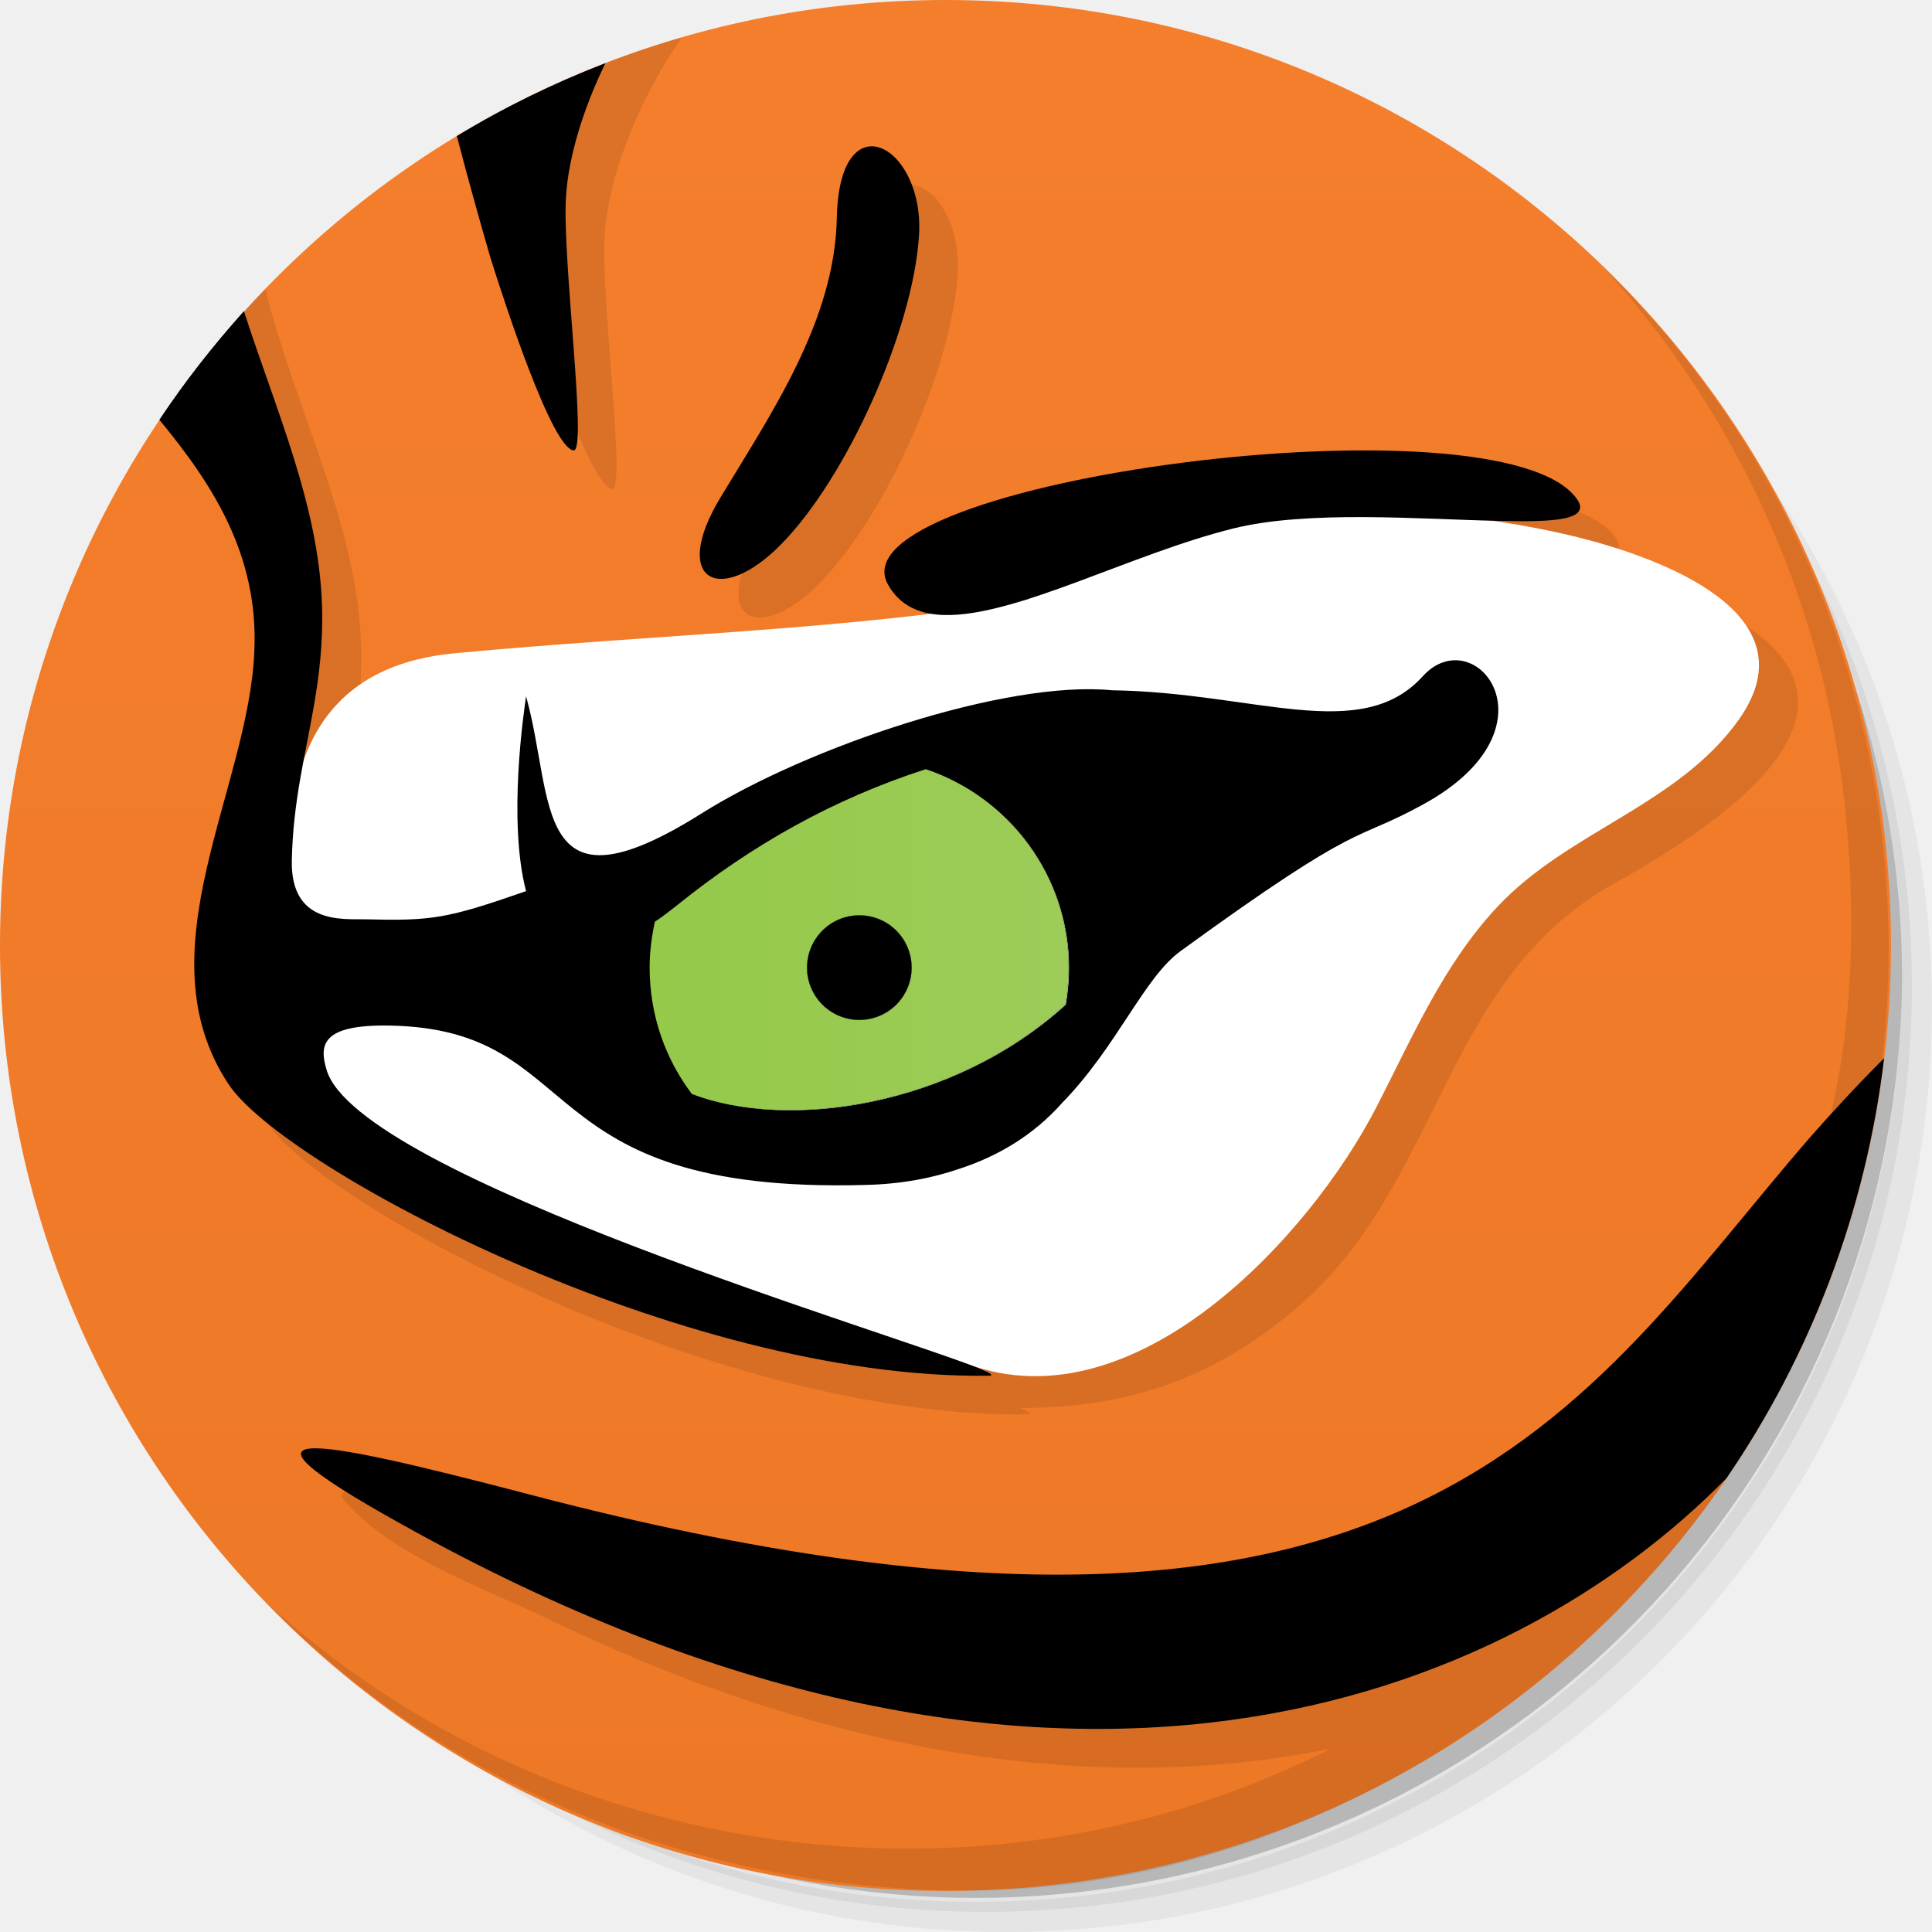
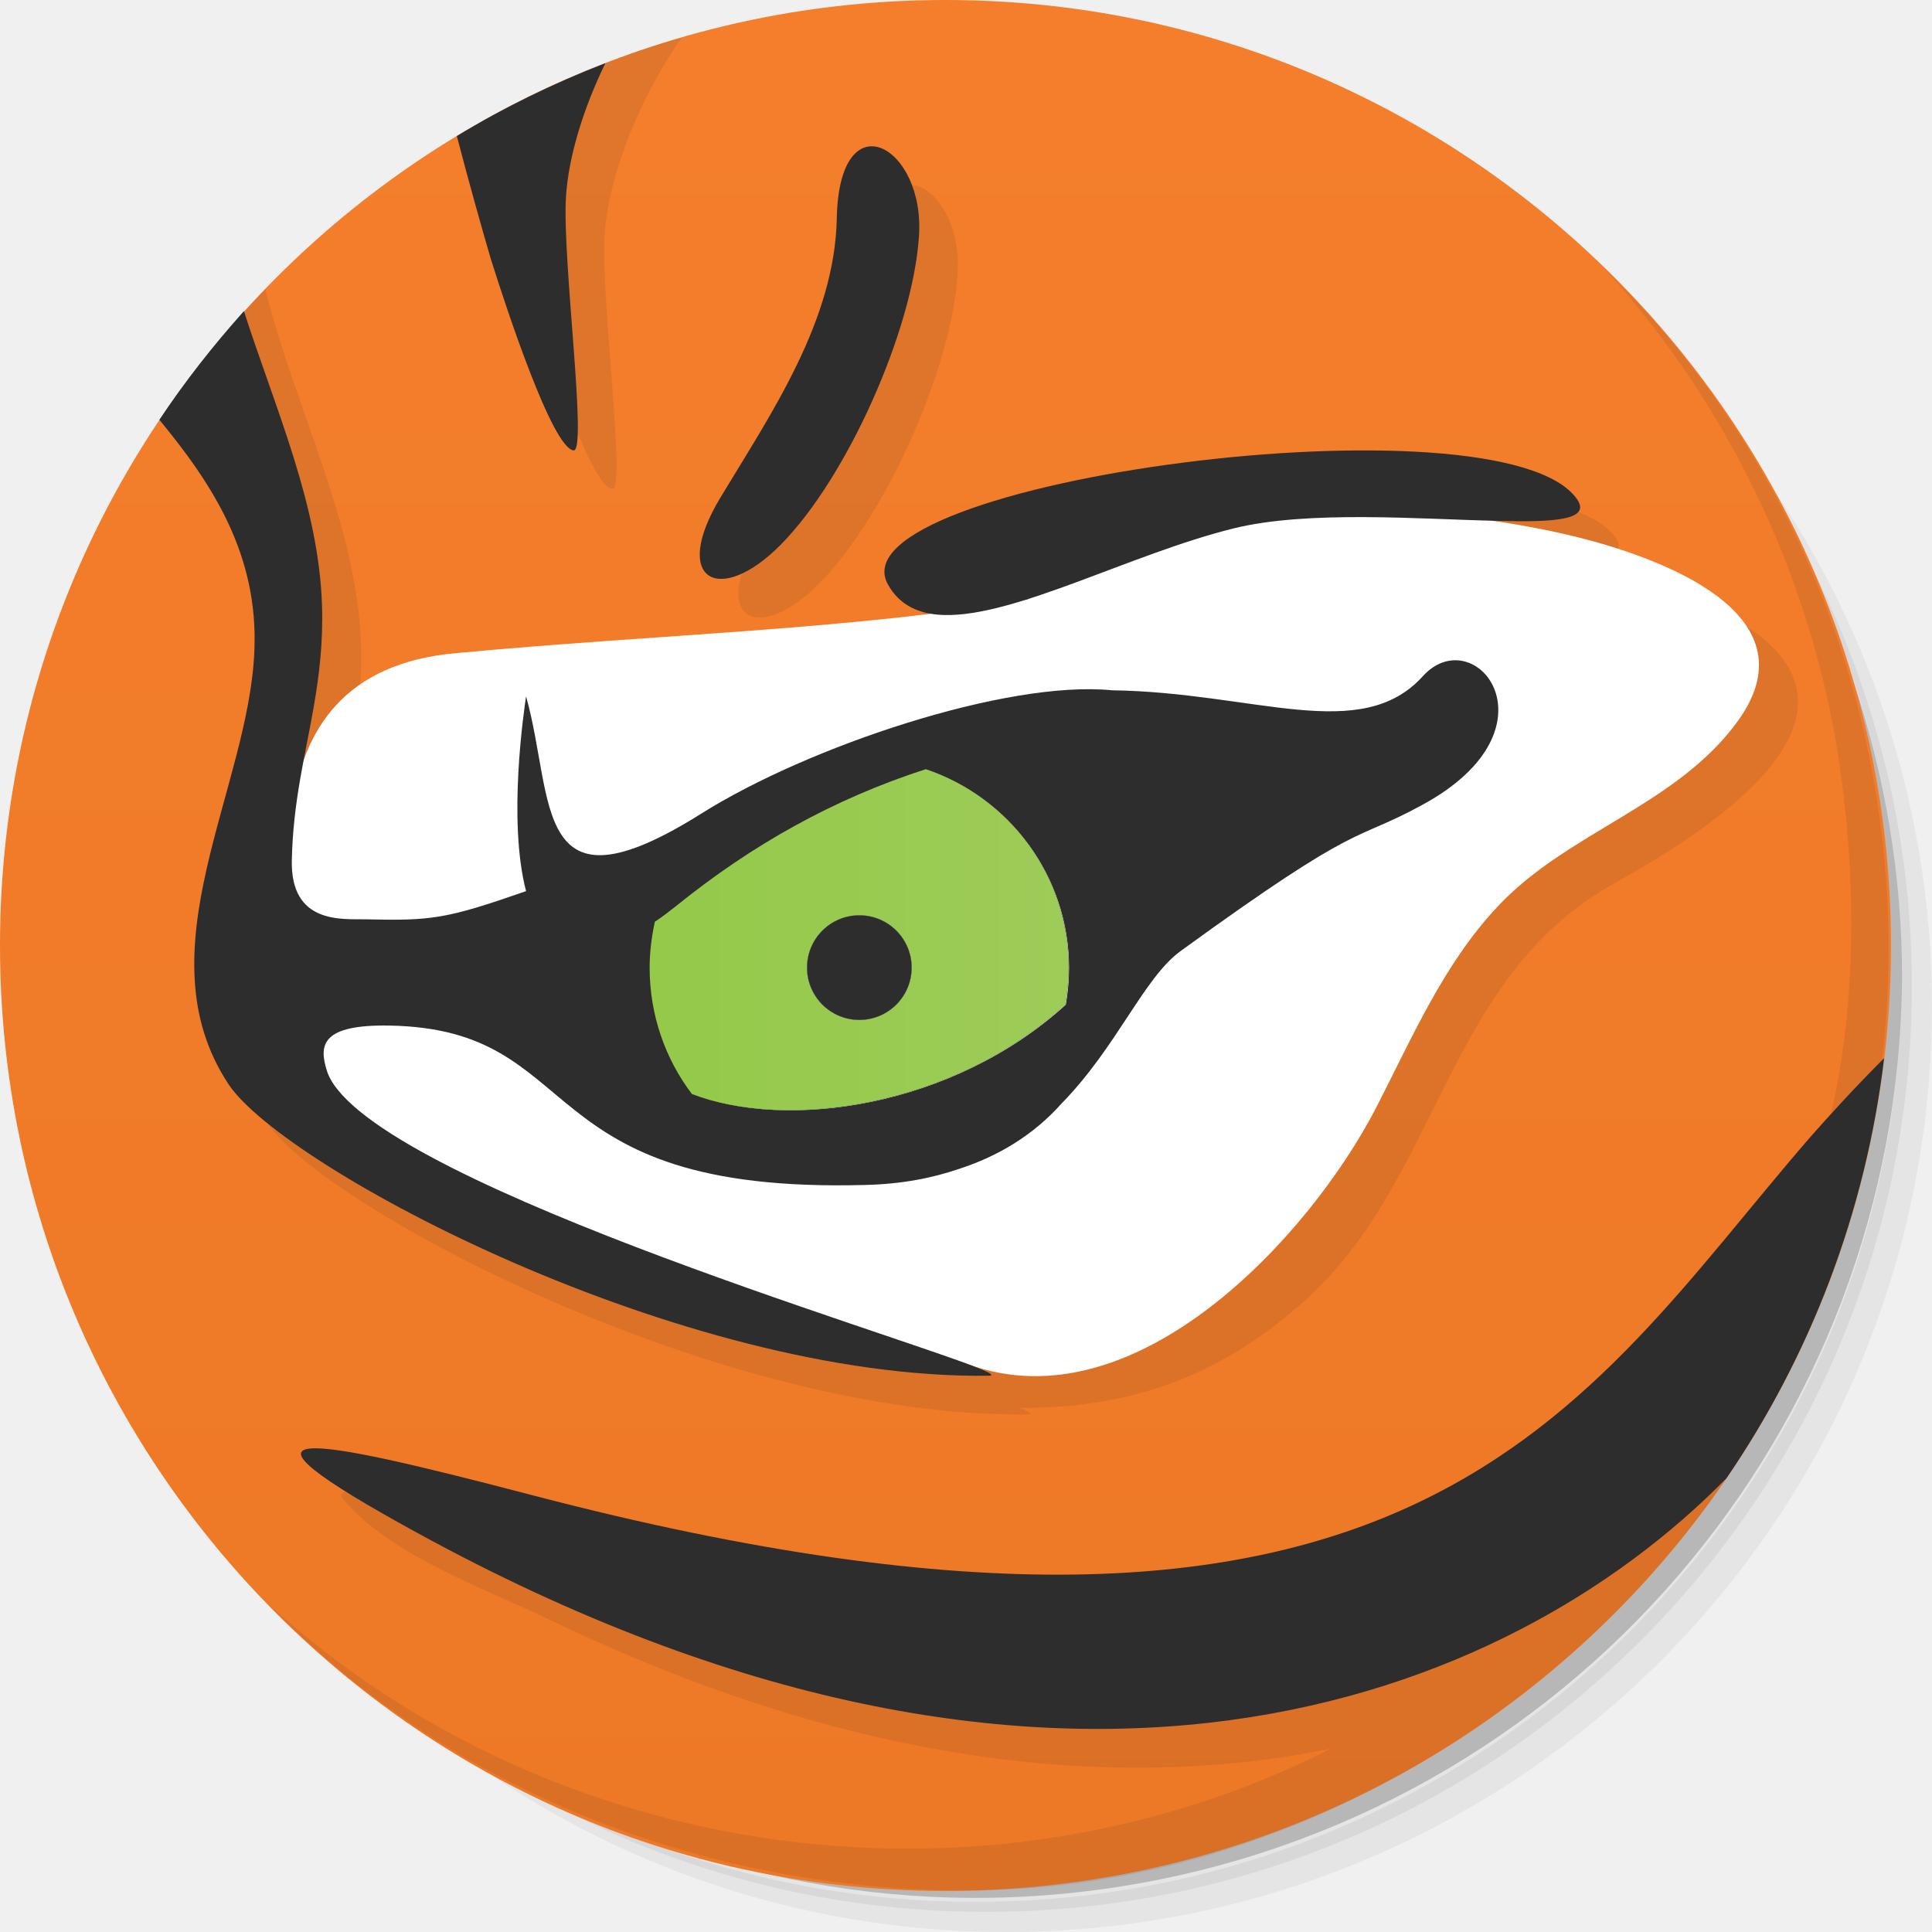
<svg xmlns="http://www.w3.org/2000/svg" viewBox="0 0 48 48" id="shadow_1_" version="1.1" width="100%" height="100%">
  <defs>
    <linearGradient id="linearGradient3764" x1="1" x2="47" gradientUnits="userSpaceOnUse" gradientTransform="matrix(0 -1 1 0 -1.5e-6 48)">
      <stop stop-color="#ed7826" stop-opacity="1" id="stop7" />
      <stop offset="1" stop-color="#f47e2c" stop-opacity="1" id="stop9" />
    </linearGradient>
  </defs>
  <g>
    <path d="m 36.31 5 c 5.859 4.062 9.688 10.831 9.688 18.5 c 0 12.426 -10.07 22.5 -22.5 22.5 c -7.669 0 -14.438 -3.828 -18.5 -9.688 c 1.037 1.822 2.306 3.499 3.781 4.969 c 4.085 3.712 9.514 5.969 15.469 5.969 c 12.703 0 23 -10.298 23 -23 c 0 -5.954 -2.256 -11.384 -5.969 -15.469 c -1.469 -1.475 -3.147 -2.744 -4.969 -3.781 z m 4.969 3.781 c 3.854 4.113 6.219 9.637 6.219 15.719 c 0 12.703 -10.297 23 -23 23 c -6.081 0 -11.606 -2.364 -15.719 -6.219 c 4.16 4.144 9.883 6.719 16.219 6.719 c 12.703 0 23 -10.298 23 -23 c 0 -6.335 -2.575 -12.06 -6.719 -16.219 z" opacity="0.05" />
    <path d="m 41.28 8.781 c 3.712 4.085 5.969 9.514 5.969 15.469 c 0 12.703 -10.297 23 -23 23 c -5.954 0 -11.384 -2.256 -15.469 -5.969 c 4.113 3.854 9.637 6.219 15.719 6.219 c 12.703 0 23 -10.298 23 -23 c 0 -6.081 -2.364 -11.606 -6.219 -15.719 z" opacity="0.1" />
    <path d="m 31.25 2.375 c 8.615 3.154 14.75 11.417 14.75 21.13 c 0 12.426 -10.07 22.5 -22.5 22.5 c -9.708 0 -17.971 -6.135 -21.12 -14.75 a 23 23 0 0 0 44.875 -7 a 23 23 0 0 0 -16 -21.875 z" opacity="0.2" />
  </g>
  <g>
    <path d="M23.49,0c12.97,0,23.49,10.52,23.49,23.49S36.46,46.98,23.49,46.98C10.52,46.98,0,36.46,0,23.49 S10.52,0,23.49,0z" fill="url(#linearGradient3764)" />
  </g>
  <g opacity="0.1">
-     <path fill="2d2d2d" d="M7.29,17.12C7.15,20.56,4.45,24.6,6.64,27.9c1.38,2.08,11.25,7.34,18.88,7.24c0.14,0,0.06-0.06-0.18-0.16   c2.49,0,4.77-0.61,7.05-2.64c3.43-3.06,3.48-8.04,7.73-10.4c8.45-4.69,3.55-7.18-1.97-8.04c1.43,0.04,2.35-0.02,1.99-0.54   c-1.87-2.67-18.55-0.45-17.12,2.12c0.29,0.52,0.77,0.74,1.39,0.76c-1.1,0.42-2.23,0.78-3.42,0.95c-4.7,0.66-9.15-1.22-12.22,1.31   c0.13-0.76,0.23-1.56,0.2-2.49c-0.1-3-1.63-5.83-2.38-8.83c-0.94,0.98-1.8,2.04-2.57,3.16C5.68,12.25,7.4,14.21,7.29,17.12z" />
-     <path fill="2d2d2d" d="M21.75,6.38c-0.05,2.55-1.62,4.85-2.89,6.94c-1.25,2.07-0.02,2.71,1.5,1.17c1.64-1.66,3.27-5.31,3.43-7.64   C23.96,4.58,21.81,3.39,21.75,6.38z" />
-     <path fill="2d2d2d" d="M15.21,12.15c0.35,0.04-0.28-4.71-0.19-6.28c0.09-1.55,0.92-3.51,1.92-4.94C15.2,1.43,13.54,2.13,11.99,3   c0.36,1.52,0.86,3.32,1.17,4.37C13.54,8.62,14.68,12.09,15.21,12.15z" />
-     <path fill="2d2d2d" d="M24.06,46.97c7.2,0,14.39-3.92,18.65-9.97c6.56-9.32,5.34-22.36-2.85-30.33   c3.22,3.54,5.31,8.05,5.91,12.81c0.53,4.19,0.28,9.66-2.56,13c-3.39,3.98-7.36,6.74-12.65,7.41c-4.09,0.51-8.27,0-12.28-0.82   c-2.49-0.51-4.92-1.22-7.4-1.78c-0.16-0.04-2.79-0.57-2.34-0.03c1.14,1.37,3.53,2.22,5.07,2.96c2.28,1.1,4.65,2.02,7.1,2.67   c4.02,1.07,8.28,1.39,12.37,0.55c-8.59,4.35-19.28,2.9-26.4-3.57C11.2,44.52,17.56,46.97,24.06,46.97z" />
+     <path fill="#2d2d2d" d="M7.29,17.12C7.15,20.56,4.45,24.6,6.64,27.9c1.38,2.08,11.25,7.34,18.88,7.24c0.14,0,0.06-0.06-0.18-0.16   c2.49,0,4.77-0.61,7.05-2.64c3.43-3.06,3.48-8.04,7.73-10.4c8.45-4.69,3.55-7.18-1.97-8.04c1.43,0.04,2.35-0.02,1.99-0.54   c-1.87-2.67-18.55-0.45-17.12,2.12c0.29,0.52,0.77,0.74,1.39,0.76c-1.1,0.42-2.23,0.78-3.42,0.95c-4.7,0.66-9.15-1.22-12.22,1.31   c0.13-0.76,0.23-1.56,0.2-2.49c-0.1-3-1.63-5.83-2.38-8.83c-0.94,0.98-1.8,2.04-2.57,3.16C5.68,12.25,7.4,14.21,7.29,17.12z" />
+     <path fill="#2d2d2d" d="M21.75,6.38c-0.05,2.55-1.62,4.85-2.89,6.94c-1.25,2.07-0.02,2.71,1.5,1.17c1.64-1.66,3.27-5.31,3.43-7.64   C23.96,4.58,21.81,3.39,21.75,6.38z" />
+     <path fill="#2d2d2d" d="M15.21,12.15c0.35,0.04-0.28-4.71-0.19-6.28c0.09-1.55,0.92-3.51,1.92-4.94C15.2,1.43,13.54,2.13,11.99,3   c0.36,1.52,0.86,3.32,1.17,4.37C13.54,8.62,14.68,12.09,15.21,12.15z" />
+     <path fill="#2d2d2d" d="M24.06,46.97c7.2,0,14.39-3.92,18.65-9.97c6.56-9.32,5.34-22.36-2.85-30.33   c3.22,3.54,5.31,8.05,5.91,12.81c0.53,4.19,0.28,9.66-2.56,13c-3.39,3.98-7.36,6.74-12.65,7.41c-4.09,0.51-8.27,0-12.28-0.82   c-2.49-0.51-4.92-1.22-7.4-1.78c-0.16-0.04-2.79-0.57-2.34-0.03c1.14,1.37,3.53,2.22,5.07,2.96c2.28,1.1,4.65,2.02,7.1,2.67   c4.02,1.07,8.28,1.39,12.37,0.55c-8.59,4.35-19.28,2.9-26.4-3.57C11.2,44.52,17.56,46.97,24.06,46.97z" />
  </g>
  <g>
    <path fill="#FFFFFF" d="M8.11,26.57c1.15,4.05,12.47,6.04,15.93,7.32c4.17,1.54,8.51-3.18,10.16-6.39   c0.89-1.73,1.67-3.56,3.02-4.99c1.75-1.86,4.47-2.51,5.98-4.63c1.89-2.67-2.04-4.04-3.99-4.53c-4.96-1.23-12.51-0.91-13.67,1.54   c-4.18,0.75-9.28,0.87-14.24,1.34C5.88,16.73,7,22.69,8.11,26.57C8.86,29.22,7.23,23.49,8.11,26.57z" />
-     <path fill="2d2d2d" d="M6.32,16.16c-0.13,3.44-2.83,7.48-0.64,10.78c1.38,2.08,11.25,7.34,18.88,7.24c0.14,0,0.06-0.06-0.18-0.16   c-2.01-0.84-15.51-4.8-16.27-7.45c-0.18-0.61-0.12-1.12,1.57-1.09c4.97,0.09,3.35,4.19,11.81,3.96c0.9-0.02,1.67-0.17,2.34-0.4   c0.96-0.31,1.85-0.84,2.55-1.63c1.37-1.4,2.04-3.12,2.95-3.78c4.58-3.33,4.25-2.67,6.02-3.64c3.48-1.9,1.29-4.61,0-3.19   c-1.54,1.7-4.18,0.4-7.72,0.35c-2.62-0.26-7.56,1.4-10.2,3.06c-4.23,2.66-3.64-0.34-4.36-2.91c-0.05,0.35-0.46,3.08,0,4.84   c-1.98,0.69-2.34,0.74-4,0.7c-0.58-0.01-1.85,0.12-1.82-1.46c0.03-1.48,0.34-2.63,0.55-3.85c0.13-0.76,0.23-1.56,0.2-2.49   c-0.08-2.49-1.15-4.86-1.94-7.31c-0.76,0.85-1.47,1.75-2.1,2.7C5.28,12.03,6.42,13.78,6.32,16.16z M16.28,22.91   c0.17-0.12,0.35-0.25,0.54-0.4c1.86-1.5,3.89-2.65,6.19-3.39c2.06,0.69,3.55,2.64,3.55,4.93c0,0.31-0.03,0.62-0.08,0.91   c-2.83,2.58-6.98,3.12-9.26,2.22c-0.66-0.87-1.05-1.96-1.05-3.14C16.16,23.65,16.2,23.27,16.28,22.91z" />
-     <path fill="2d2d2d" d="M26.47,24.95c0.05-0.3,0.08-0.6,0.08-0.91c0-2.29-1.49-4.24-3.55-4.93c-2.29,0.74-4.32,1.88-6.19,3.39   c-0.19,0.15-0.37,0.29-0.54,0.4c-0.08,0.37-0.13,0.75-0.13,1.14c0,1.18,0.39,2.27,1.05,3.14C19.49,28.07,23.65,27.54,26.47,24.95z    M21.35,22.74c0.72,0,1.3,0.58,1.3,1.3s-0.58,1.3-1.3,1.3s-1.3-0.58-1.3-1.3S20.64,22.74,21.35,22.74z" />
+     <path fill="#2d2d2d" d="M6.32,16.16c-0.13,3.44-2.83,7.48-0.64,10.78c1.38,2.08,11.25,7.34,18.88,7.24c0.14,0,0.06-0.06-0.18-0.16   c-2.01-0.84-15.51-4.8-16.27-7.45c-0.18-0.61-0.12-1.12,1.57-1.09c4.97,0.09,3.35,4.19,11.81,3.96c0.9-0.02,1.67-0.17,2.34-0.4   c0.96-0.31,1.85-0.84,2.55-1.63c1.37-1.4,2.04-3.12,2.95-3.78c4.58-3.33,4.25-2.67,6.02-3.64c3.48-1.9,1.29-4.61,0-3.19   c-1.54,1.7-4.18,0.4-7.72,0.35c-2.62-0.26-7.56,1.4-10.2,3.06c-4.23,2.66-3.64-0.34-4.36-2.91c-0.05,0.35-0.46,3.08,0,4.84   c-1.98,0.69-2.34,0.74-4,0.7c-0.58-0.01-1.85,0.12-1.82-1.46c0.03-1.48,0.34-2.63,0.55-3.85c0.13-0.76,0.23-1.56,0.2-2.49   c-0.08-2.49-1.15-4.86-1.94-7.31c-0.76,0.85-1.47,1.75-2.1,2.7C5.28,12.03,6.42,13.78,6.32,16.16z M16.28,22.91   c0.17-0.12,0.35-0.25,0.54-0.4c1.86-1.5,3.89-2.65,6.19-3.39c2.06,0.69,3.55,2.64,3.55,4.93c0,0.31-0.03,0.62-0.08,0.91   c-2.83,2.58-6.98,3.12-9.26,2.22c-0.66-0.87-1.05-1.96-1.05-3.14C16.16,23.65,16.2,23.27,16.28,22.91z" />
+     <path fill="#2d2d2d" d="M26.47,24.95c0.05-0.3,0.08-0.6,0.08-0.91c0-2.29-1.49-4.24-3.55-4.93c-2.29,0.74-4.32,1.88-6.19,3.39   c-0.19,0.15-0.37,0.29-0.54,0.4c-0.08,0.37-0.13,0.75-0.13,1.14c0,1.18,0.39,2.27,1.05,3.14C19.49,28.07,23.65,27.54,26.47,24.95z    M21.35,22.74c0.72,0,1.3,0.58,1.3,1.3s-0.58,1.3-1.3,1.3s-1.3-0.58-1.3-1.3S20.64,22.74,21.35,22.74z" />
    <linearGradient id="SVGID_1_" gradientUnits="userSpaceOnUse" x1="16.156" y1="23.346" x2="26.554" y2="23.346">
      <stop offset="0" style="stop-color:#94C94A" />
      <stop offset="1" style="stop-color:#9DCC58" />
    </linearGradient>
    <path fill="url(#SVGID_1_)" d="M26.47,24.95c0.05-0.3,0.08-0.6,0.08-0.91c0-2.29-1.49-4.24-3.55-4.93   c-2.29,0.74-4.32,1.88-6.19,3.39c-0.19,0.15-0.37,0.29-0.54,0.4c-0.08,0.37-0.13,0.75-0.13,1.14c0,1.18,0.39,2.27,1.05,3.14   C19.49,28.07,23.65,27.54,26.47,24.95z M21.35,22.74c0.72,0,1.3,0.58,1.3,1.3s-0.58,1.3-1.3,1.3s-1.3-0.58-1.3-1.3   S20.64,22.74,21.35,22.74z" />
-     <circle fill="2d2d2d" cx="21.35" cy="24.04" r="1.3" />
-     <path fill="2d2d2d" d="M30.64,13.13c1.85-0.46,4.65-0.23,6.55-0.19c1.43,0.04,2.35-0.02,1.99-0.54   c-1.87-2.67-18.55-0.45-17.12,2.12c0.29,0.52,0.77,0.74,1.39,0.76C25.22,15.33,28.1,13.76,30.64,13.13z" />
-     <path fill="2d2d2d" d="M20.79,5.42c-0.05,2.55-1.63,4.85-2.89,6.94c-1.25,2.07-0.02,2.71,1.5,1.17c1.64-1.66,3.27-5.31,3.43-7.64   C23,3.62,20.85,2.43,20.79,5.42z" />
-     <path fill="2d2d2d" d="M14.25,11.19c0.35,0.04-0.28-4.71-0.19-6.28c0.06-1.02,0.44-2.23,0.98-3.34c-1.29,0.5-2.52,1.1-3.69,1.81   c0.3,1.15,0.62,2.29,0.84,3.04C12.58,7.66,13.72,11.13,14.25,11.19z" />
-     <path fill="2d2d2d" d="M44.95,28.28c-5.7,6.58-9.7,14.62-31.68,8.88c-5.8-1.52-8.08-1.91-2.91,0.92   c15.89,8.71,27.12,4.16,32.53-1.35c2.08-3.04,3.46-6.6,3.92-10.44C46.11,26.99,45.45,27.71,44.95,28.28z" />
+     <circle fill="#2d2d2d" cx="21.35" cy="24.04" r="1.3" />
+     <path fill="#2d2d2d" d="M30.64,13.13c1.85-0.46,4.65-0.23,6.55-0.19c1.43,0.04,2.35-0.02,1.99-0.54   c-1.87-2.67-18.55-0.45-17.12,2.12c0.29,0.52,0.77,0.74,1.39,0.76C25.22,15.33,28.1,13.76,30.64,13.13z" />
+     <path fill="#2d2d2d" d="M20.79,5.42c-0.05,2.55-1.63,4.85-2.89,6.94c-1.25,2.07-0.02,2.71,1.5,1.17c1.64-1.66,3.27-5.31,3.43-7.64   C23,3.62,20.85,2.43,20.79,5.42z" />
+     <path fill="#2d2d2d" d="M14.25,11.19c0.35,0.04-0.28-4.71-0.19-6.28c0.06-1.02,0.44-2.23,0.98-3.34c-1.29,0.5-2.52,1.1-3.69,1.81   c0.3,1.15,0.62,2.29,0.84,3.04C12.58,7.66,13.72,11.13,14.25,11.19z" />
+     <path fill="#2d2d2d" d="M44.95,28.28c-5.7,6.58-9.7,14.62-31.68,8.88c-5.8-1.52-8.08-1.91-2.91,0.92   c15.89,8.71,27.12,4.16,32.53-1.35c2.08-3.04,3.46-6.6,3.92-10.44C46.11,26.99,45.45,27.71,44.95,28.28z" />
  </g>
</svg>
